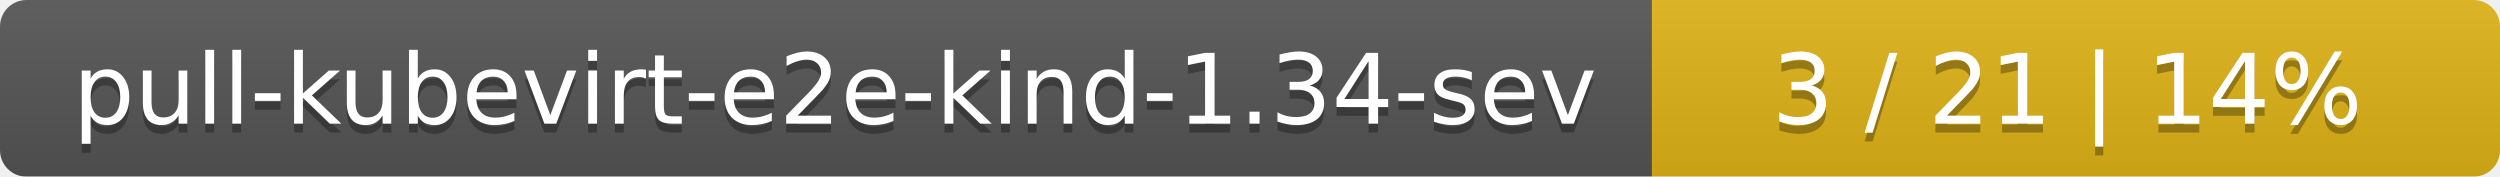
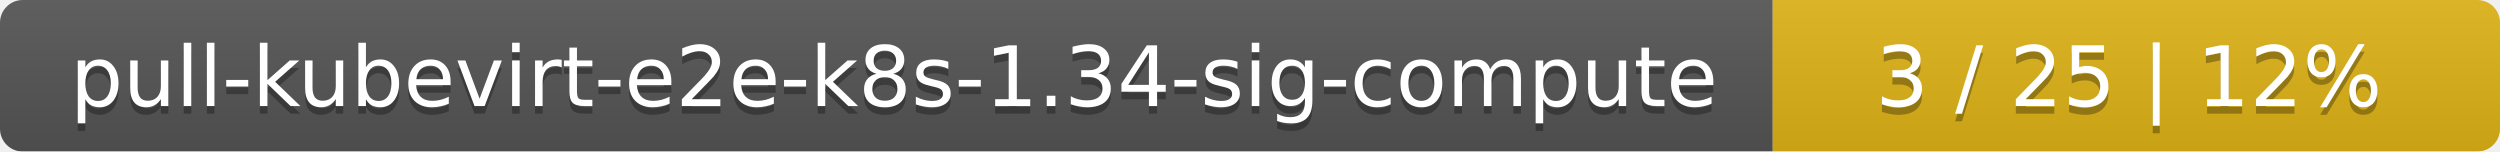
- <svg xmlns="http://www.w3.org/2000/svg" width="283" height="20">
+ <svg xmlns="http://www.w3.org/2000/svg" width="330" height="20">
  <linearGradient id="smooth" x2="0" y2="100%">
    <stop offset="0" stop-color="#bbb" stop-opacity=".1" />
    <stop offset="1" stop-opacity=".1" />
  </linearGradient>
  <mask id="round">
-     <rect width="283" height="20" rx="3" fill="#fff" />
+     <rect width="330" height="20" rx="3" fill="#fff" />
  </mask>
  <g mask="url(#round)">
-     <rect width="187" height="20" fill="#555" />
-     <rect x="187" width="96" height="20" fill="#dfb317" />
-     <rect width="283" height="20" fill="url(#smooth)" />
+     <rect width="234" height="20" fill="#555" />
+     <rect x="234" width="96" height="20" fill="#dfb317" />
+     <rect width="330" height="20" fill="url(#smooth)" />
  </g>
  <g fill="#fff" text-anchor="middle" font-family="DejaVu Sans,Verdana,Geneva,sans-serif" font-size="11">
-     <text x="94.5" y="15" fill="#010101" fill-opacity=".3">pull-kubevirt-e2e-kind-1.34-sev</text>
-     <text x="94.5" y="14">pull-kubevirt-e2e-kind-1.34-sev</text>
-     <text x="234" y="15" fill="#010101" fill-opacity=".3">3 / 21    |    14%</text>
-     <text x="234" y="14">3 / 21    |    14%</text>
+     <text x="118" y="15" fill="#010101" fill-opacity=".3">pull-kubevirt-e2e-k8s-1.34-sig-compute</text>
+     <text x="118" y="14">pull-kubevirt-e2e-k8s-1.34-sig-compute</text>
+     <text x="281" y="15" fill="#010101" fill-opacity=".3">3 / 25    |    12%</text>
+     <text x="281" y="14">3 / 25    |    12%</text>
  </g>
</svg>
